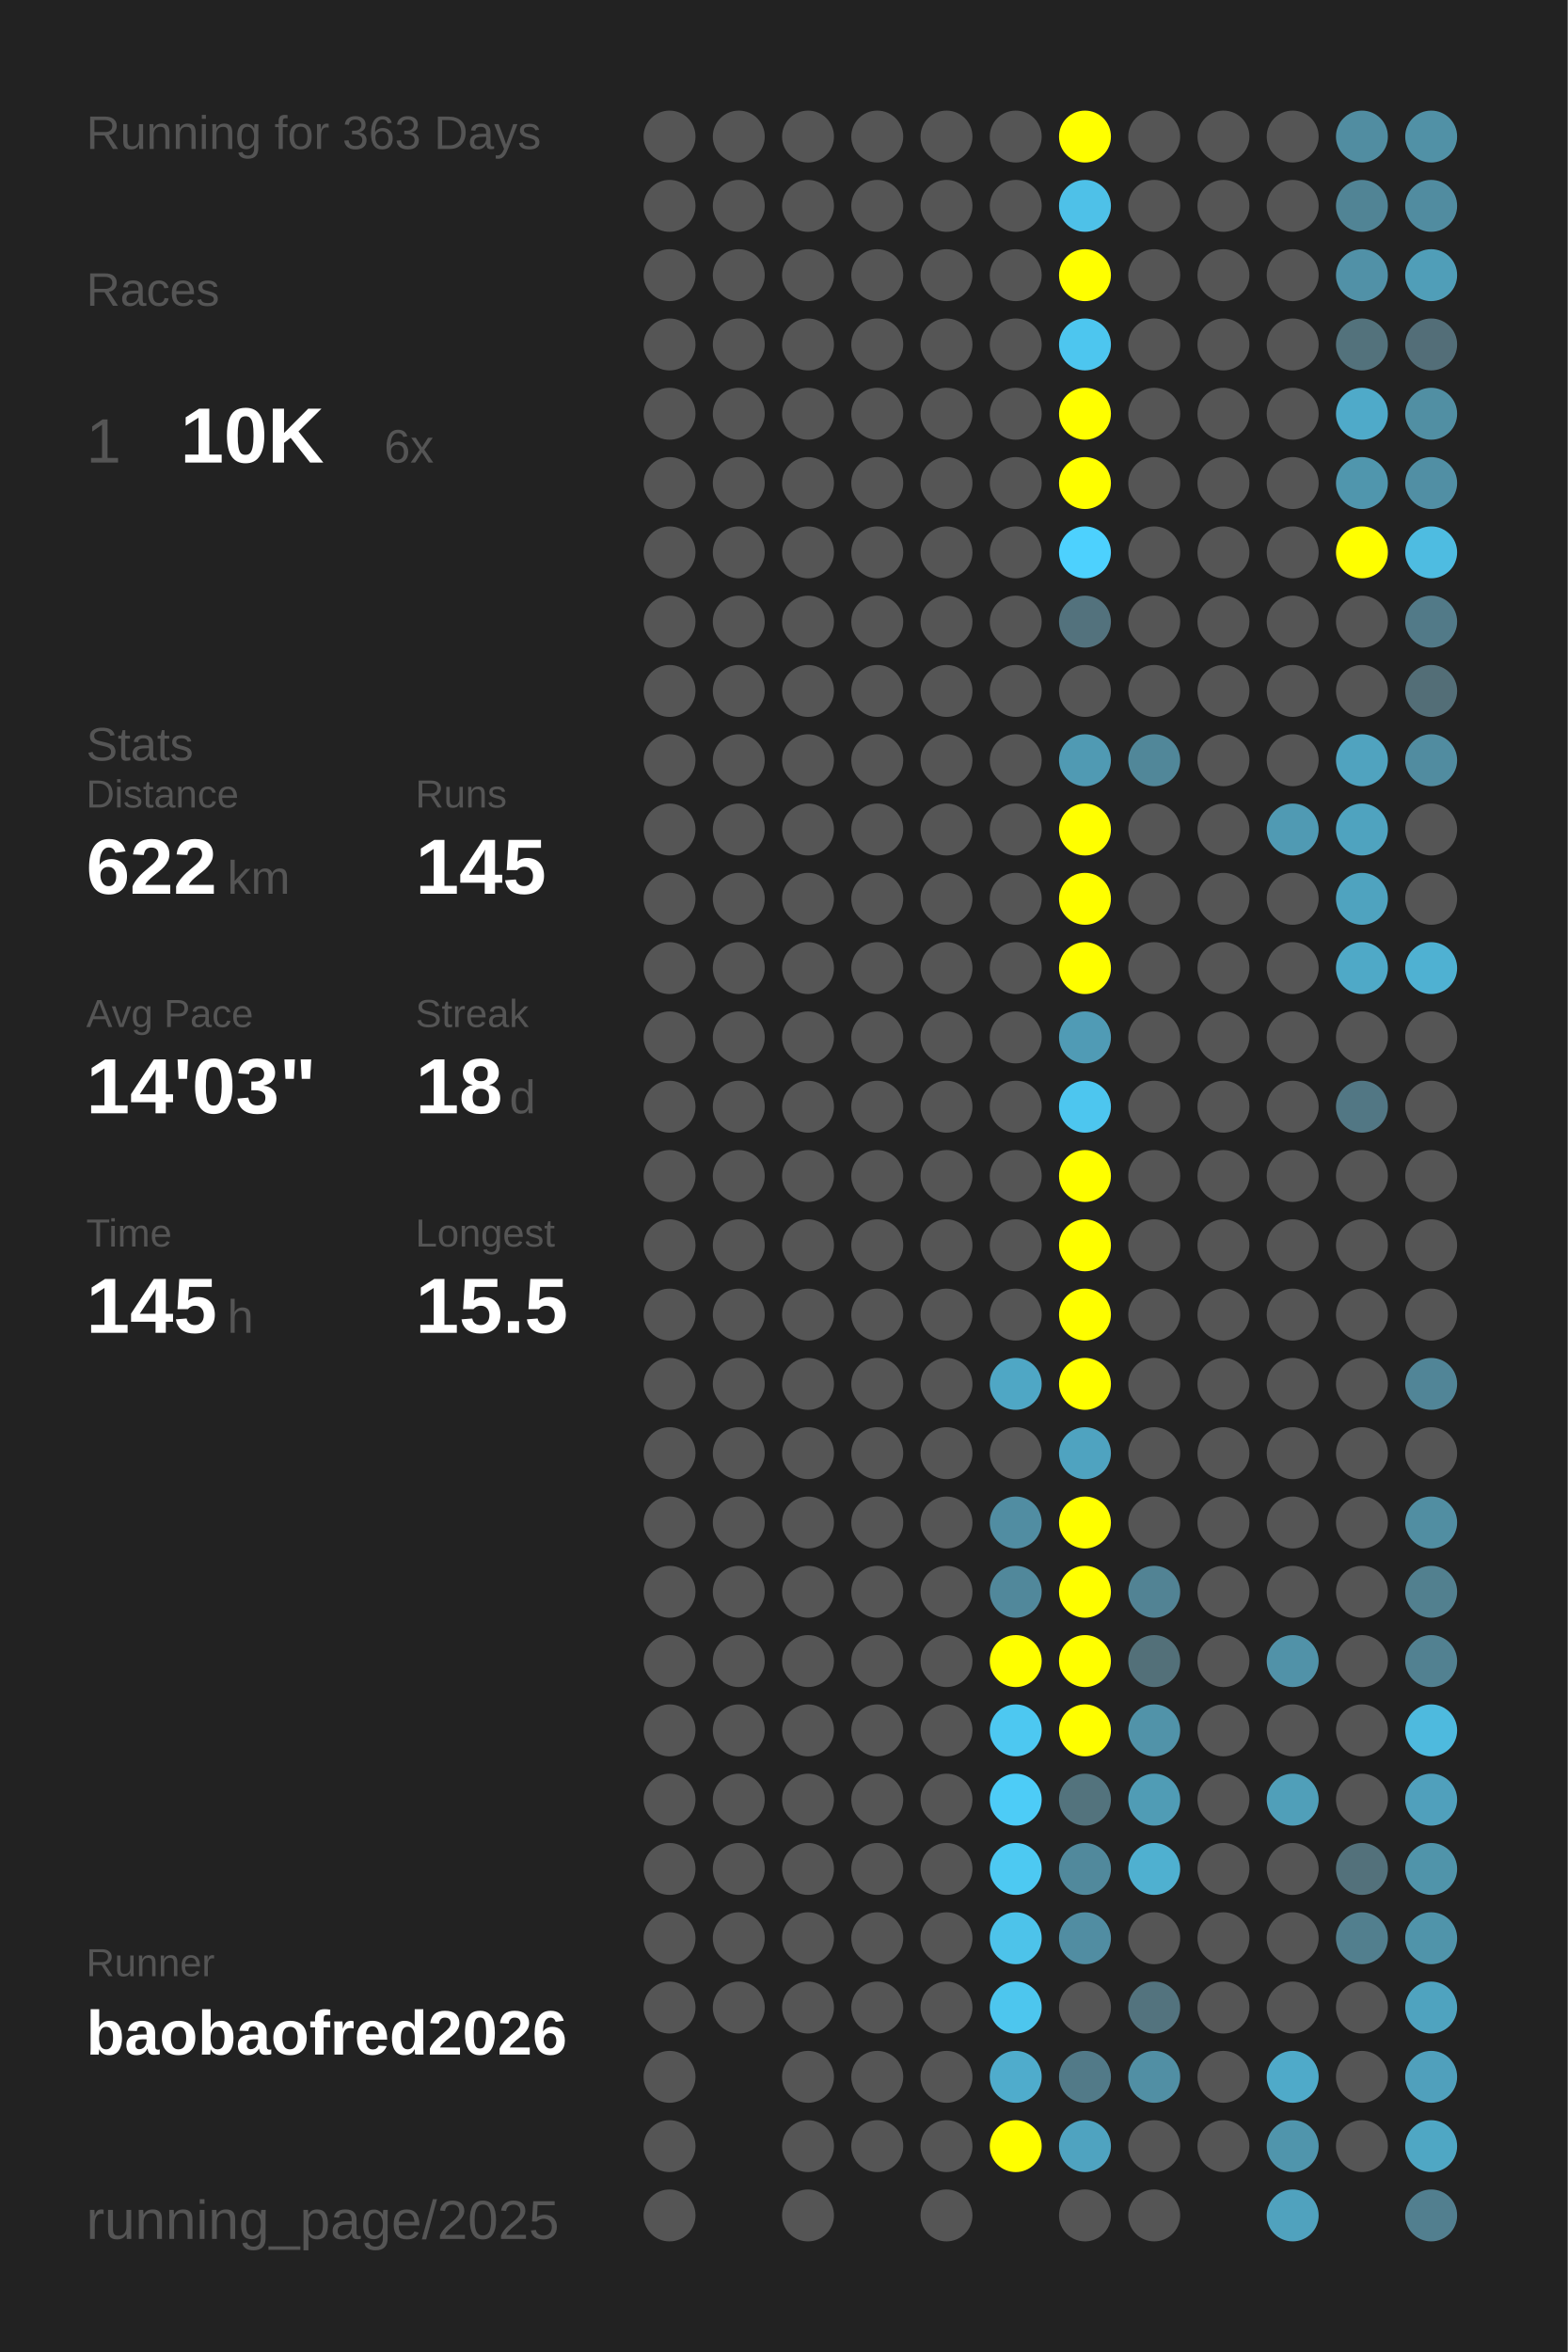
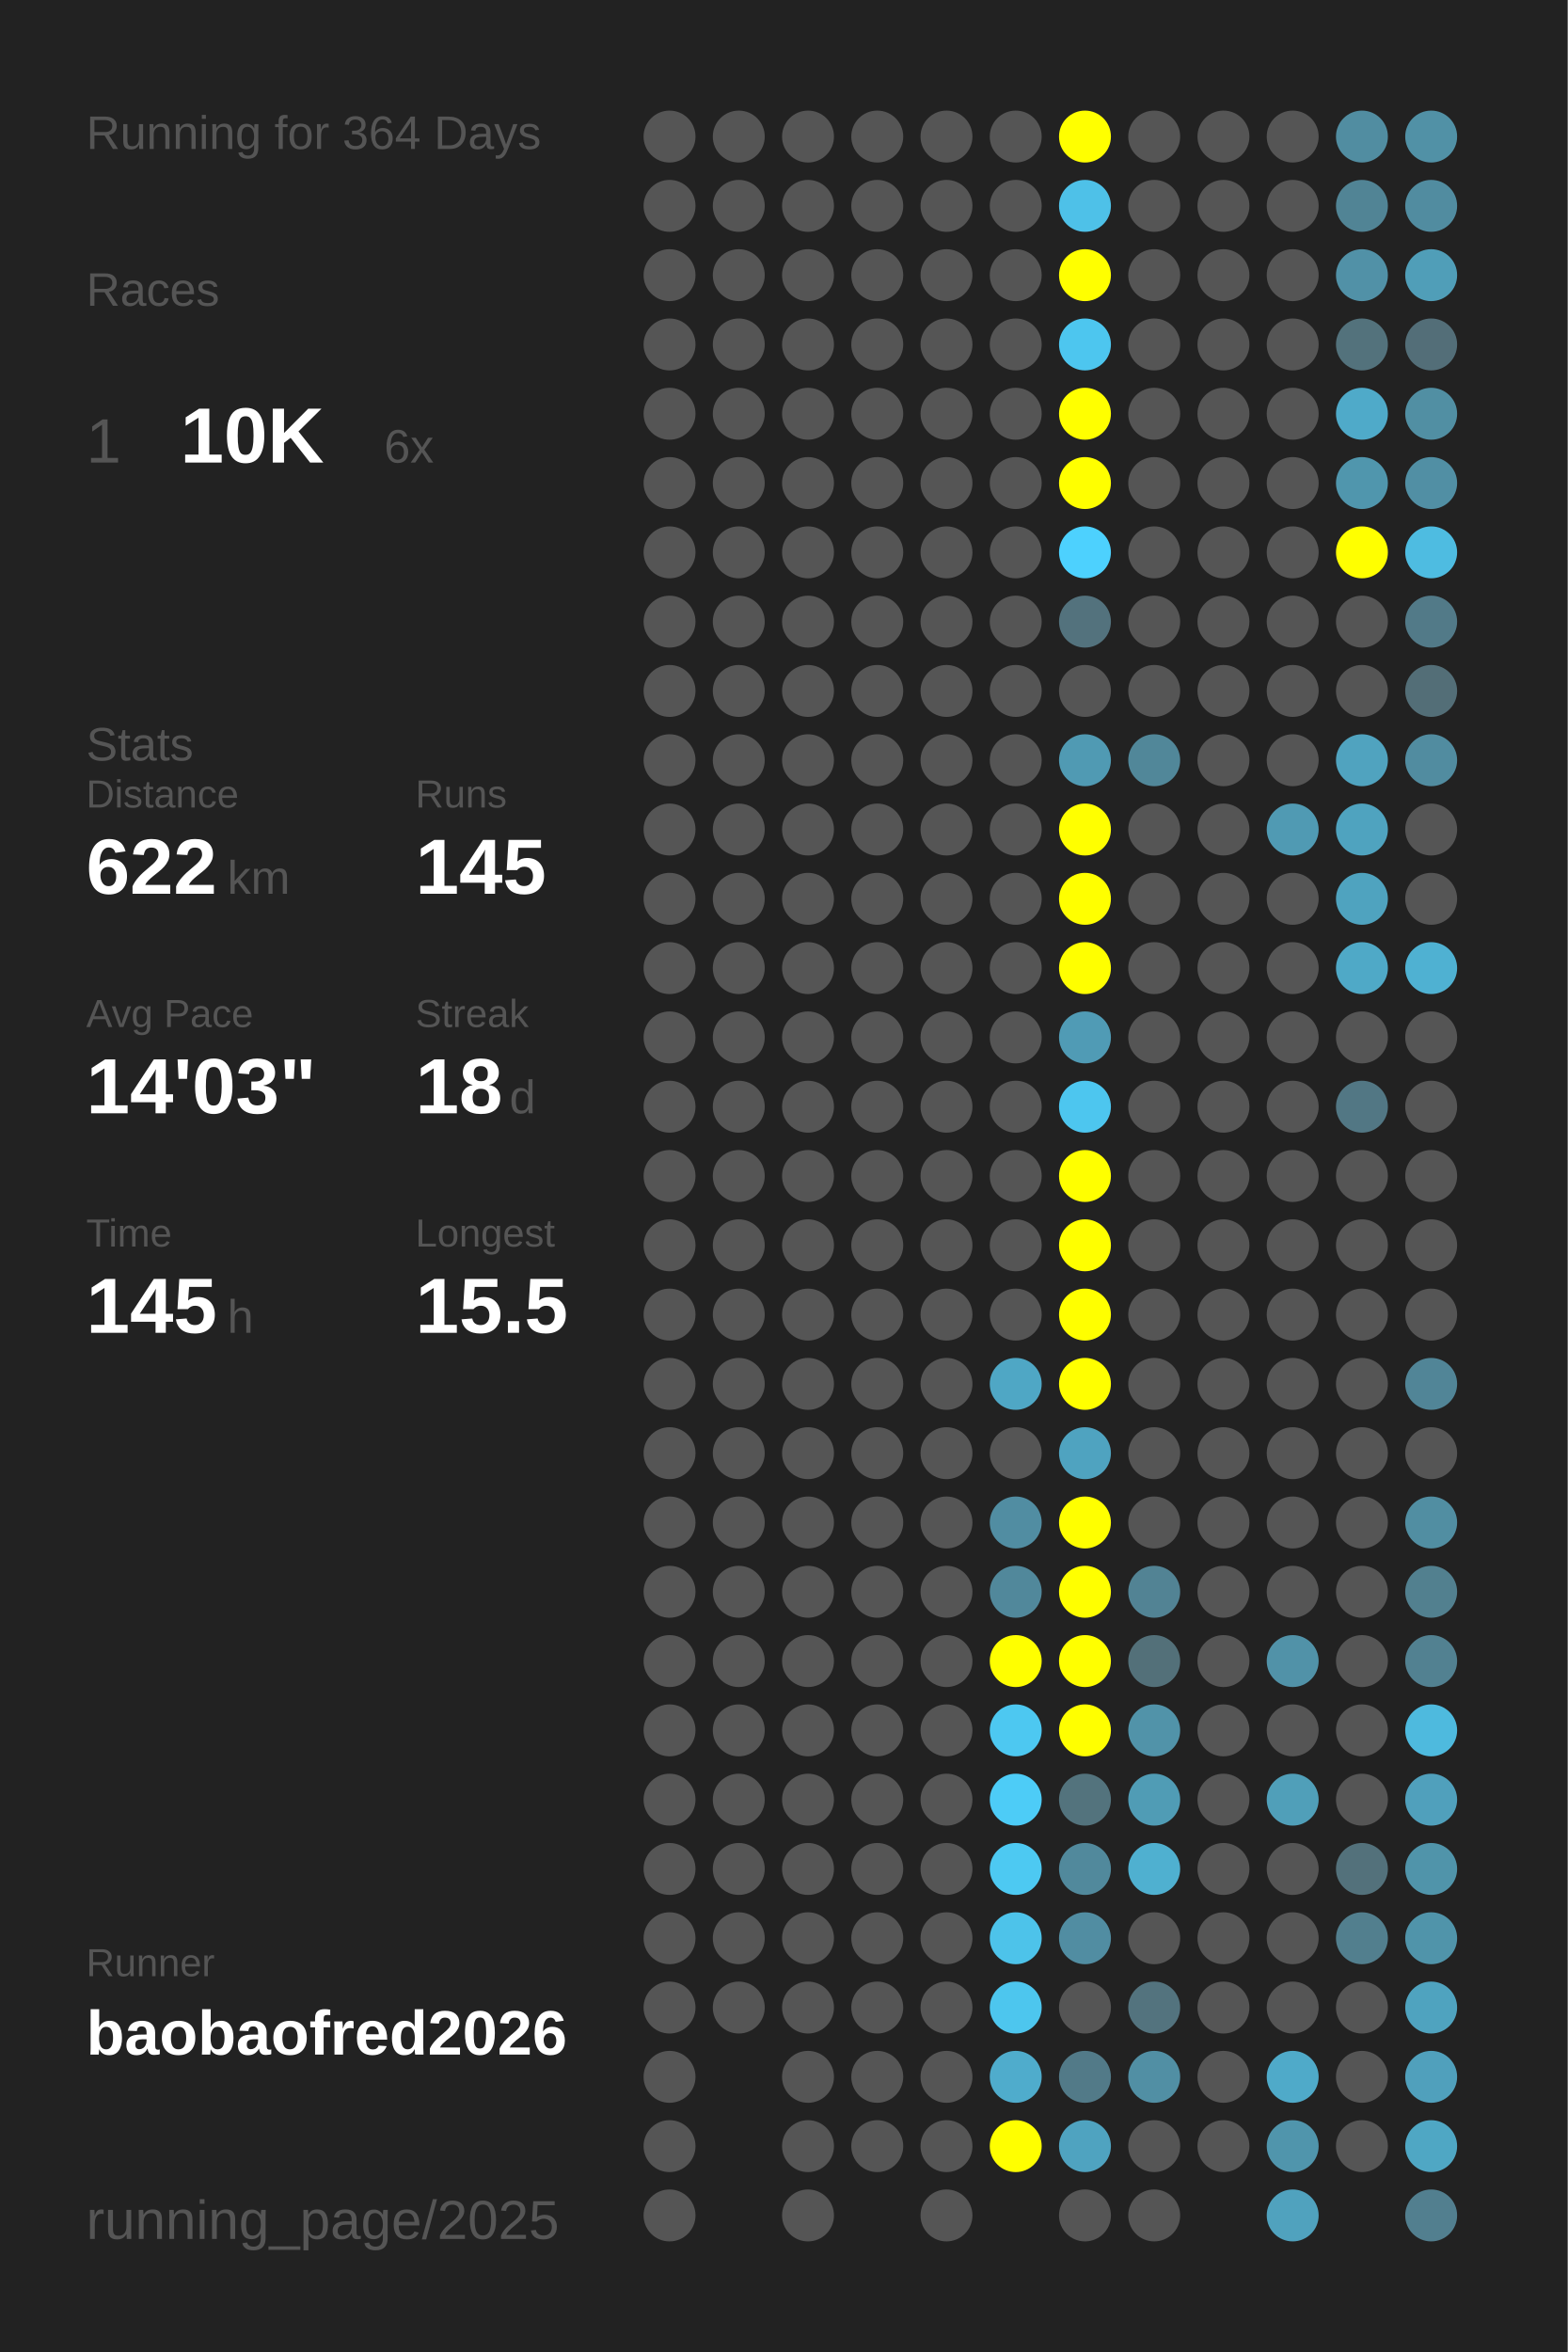
<svg xmlns="http://www.w3.org/2000/svg" baseProfile="full" height="300mm" version="1.1" viewBox="0,0,200,300" width="200mm">
  <defs />
  <rect fill="#222222" height="300" width="200" x="0" y="0" />
-   <text fill="#555555" style="font-size:6px; font-family:Arial;" x="11" y="19">Running for 363 Days</text>
+   <text fill="#555555" style="font-size:6px; font-family:Arial;" x="11" y="19">Running for 364 Days</text>
  <text fill="#555555" style="font-size:6px; font-family:Arial;" x="11" y="39">Races</text>
  <text fill="#555555" style="font-size:8px; font-family:Arial;" x="11" y="59">1</text>
  <text fill="#FFFFFF" style="font-size:10px; font-family:Arial; font-weight:bold;" x="23" y="59">10K</text>
  <text fill="#555555" style="font-size:6px; font-family:Arial;" x="49" y="59">6x</text>
  <text fill="#555555" style="font-size:6px; font-family:Arial;" x="11" y="97">Stats</text>
  <text fill="#555555" style="font-size:5px; font-family:Arial;" x="11" y="103">Distance</text>
  <text fill="#FFFFFF" style="font-size:10px; font-family:Arial; font-weight:bold;" x="11" y="114">622</text>
  <text fill="#555555" style="font-size:6px; font-family:Arial;" x="29" y="114">km</text>
  <text fill="#555555" style="font-size:5px; font-family:Arial;" x="53" y="103">Runs</text>
  <text fill="#FFFFFF" style="font-size:10px; font-family:Arial; font-weight:bold;" x="53" y="114">145</text>
  <text fill="#555555" style="font-size:5px; font-family:Arial;" x="11" y="131">Avg Pace</text>
  <text fill="#FFFFFF" style="font-size:10px; font-family:Arial; font-weight:bold;" x="11" y="142">14'03"</text>
  <text fill="#555555" style="font-size:5px; font-family:Arial;" x="53" y="131">Streak</text>
  <text fill="#FFFFFF" style="font-size:10px; font-family:Arial; font-weight:bold;" x="53" y="142">18</text>
  <text fill="#555555" style="font-size:6px; font-family:Arial;" x="65" y="142">d</text>
  <text fill="#555555" style="font-size:5px; font-family:Arial;" x="11" y="159">Time</text>
  <text fill="#FFFFFF" style="font-size:10px; font-family:Arial; font-weight:bold;" x="11" y="170">145</text>
  <text fill="#555555" style="font-size:6px; font-family:Arial;" x="29" y="170">h</text>
  <text fill="#555555" style="font-size:5px; font-family:Arial;" x="53" y="159">Longest</text>
  <text fill="#FFFFFF" style="font-size:10px; font-family:Arial; font-weight:bold;" x="53" y="170">15.5</text>
  <text fill="#555555" style="font-size:5px; font-family:Arial;" x="11" y="252.065">Runner</text>
  <text fill="#FFFFFF" style="font-size:8px; font-family:Arial; font-weight:bold;" x="11" y="262.065">baobaofred2026</text>
  <text fill="#555555" style="font-size:7px; font-family:Arial;" x="11" y="285.581">running_page/2025</text>
  <circle cx="85.417" cy="17.419" fill="#555555" r="3.312" />
  <circle cx="85.417" cy="26.258" fill="#555555" r="3.312" />
  <circle cx="85.417" cy="35.097" fill="#555555" r="3.312" />
  <circle cx="85.417" cy="43.935" fill="#555555" r="3.312" />
  <circle cx="85.417" cy="52.774" fill="#555555" r="3.312" />
  <circle cx="85.417" cy="61.613" fill="#555555" r="3.312" />
  <circle cx="85.417" cy="70.452" fill="#555555" r="3.312" />
  <circle cx="85.417" cy="79.29" fill="#555555" r="3.312" />
  <circle cx="85.417" cy="88.129" fill="#555555" r="3.312" />
  <circle cx="85.417" cy="96.968" fill="#555555" r="3.312" />
  <circle cx="85.417" cy="105.806" fill="#555555" r="3.312" />
  <circle cx="85.417" cy="114.645" fill="#555555" r="3.312" />
  <circle cx="85.417" cy="123.484" fill="#555555" r="3.312" />
  <circle cx="85.417" cy="132.323" fill="#555555" r="3.312" />
  <circle cx="85.417" cy="141.161" fill="#555555" r="3.312" />
  <circle cx="85.417" cy="150" fill="#555555" r="3.312" />
  <circle cx="85.417" cy="158.839" fill="#555555" r="3.312" />
  <circle cx="85.417" cy="167.677" fill="#555555" r="3.312" />
  <circle cx="85.417" cy="176.516" fill="#555555" r="3.312" />
  <circle cx="85.417" cy="185.355" fill="#555555" r="3.312" />
  <circle cx="85.417" cy="194.194" fill="#555555" r="3.312" />
  <circle cx="85.417" cy="203.032" fill="#555555" r="3.312" />
  <circle cx="85.417" cy="211.871" fill="#555555" r="3.312" />
  <circle cx="85.417" cy="220.71" fill="#555555" r="3.312" />
  <circle cx="85.417" cy="229.548" fill="#555555" r="3.312" />
  <circle cx="85.417" cy="238.387" fill="#555555" r="3.312" />
  <circle cx="85.417" cy="247.226" fill="#555555" r="3.312" />
  <circle cx="85.417" cy="256.065" fill="#555555" r="3.312" />
  <circle cx="85.417" cy="264.903" fill="#555555" r="3.312" />
  <circle cx="85.417" cy="273.742" fill="#555555" r="3.312" />
  <circle cx="85.417" cy="282.581" fill="#555555" r="3.312" />
  <circle cx="94.25" cy="17.419" fill="#555555" r="3.312" />
  <circle cx="94.25" cy="26.258" fill="#555555" r="3.312" />
  <circle cx="94.25" cy="35.097" fill="#555555" r="3.312" />
  <circle cx="94.25" cy="43.935" fill="#555555" r="3.312" />
  <circle cx="94.25" cy="52.774" fill="#555555" r="3.312" />
  <circle cx="94.25" cy="61.613" fill="#555555" r="3.312" />
  <circle cx="94.25" cy="70.452" fill="#555555" r="3.312" />
  <circle cx="94.25" cy="79.29" fill="#555555" r="3.312" />
  <circle cx="94.25" cy="88.129" fill="#555555" r="3.312" />
  <circle cx="94.25" cy="96.968" fill="#555555" r="3.312" />
  <circle cx="94.25" cy="105.806" fill="#555555" r="3.312" />
  <circle cx="94.25" cy="114.645" fill="#555555" r="3.312" />
  <circle cx="94.25" cy="123.484" fill="#555555" r="3.312" />
  <circle cx="94.25" cy="132.323" fill="#555555" r="3.312" />
  <circle cx="94.25" cy="141.161" fill="#555555" r="3.312" />
  <circle cx="94.25" cy="150" fill="#555555" r="3.312" />
  <circle cx="94.25" cy="158.839" fill="#555555" r="3.312" />
  <circle cx="94.25" cy="167.677" fill="#555555" r="3.312" />
  <circle cx="94.25" cy="176.516" fill="#555555" r="3.312" />
  <circle cx="94.25" cy="185.355" fill="#555555" r="3.312" />
  <circle cx="94.25" cy="194.194" fill="#555555" r="3.312" />
  <circle cx="94.25" cy="203.032" fill="#555555" r="3.312" />
  <circle cx="94.25" cy="211.871" fill="#555555" r="3.312" />
  <circle cx="94.25" cy="220.71" fill="#555555" r="3.312" />
  <circle cx="94.25" cy="229.548" fill="#555555" r="3.312" />
  <circle cx="94.25" cy="238.387" fill="#555555" r="3.312" />
  <circle cx="94.25" cy="247.226" fill="#555555" r="3.312" />
  <circle cx="94.25" cy="256.065" fill="#555555" r="3.312" />
  <circle cx="103.083" cy="17.419" fill="#555555" r="3.312" />
  <circle cx="103.083" cy="26.258" fill="#555555" r="3.312" />
  <circle cx="103.083" cy="35.097" fill="#555555" r="3.312" />
  <circle cx="103.083" cy="43.935" fill="#555555" r="3.312" />
  <circle cx="103.083" cy="52.774" fill="#555555" r="3.312" />
  <circle cx="103.083" cy="61.613" fill="#555555" r="3.312" />
  <circle cx="103.083" cy="70.452" fill="#555555" r="3.312" />
  <circle cx="103.083" cy="79.29" fill="#555555" r="3.312" />
  <circle cx="103.083" cy="88.129" fill="#555555" r="3.312" />
  <circle cx="103.083" cy="96.968" fill="#555555" r="3.312" />
  <circle cx="103.083" cy="105.806" fill="#555555" r="3.312" />
  <circle cx="103.083" cy="114.645" fill="#555555" r="3.312" />
  <circle cx="103.083" cy="123.484" fill="#555555" r="3.312" />
  <circle cx="103.083" cy="132.323" fill="#555555" r="3.312" />
  <circle cx="103.083" cy="141.161" fill="#555555" r="3.312" />
  <circle cx="103.083" cy="150" fill="#555555" r="3.312" />
  <circle cx="103.083" cy="158.839" fill="#555555" r="3.312" />
  <circle cx="103.083" cy="167.677" fill="#555555" r="3.312" />
  <circle cx="103.083" cy="176.516" fill="#555555" r="3.312" />
  <circle cx="103.083" cy="185.355" fill="#555555" r="3.312" />
  <circle cx="103.083" cy="194.194" fill="#555555" r="3.312" />
  <circle cx="103.083" cy="203.032" fill="#555555" r="3.312" />
  <circle cx="103.083" cy="211.871" fill="#555555" r="3.312" />
  <circle cx="103.083" cy="220.71" fill="#555555" r="3.312" />
  <circle cx="103.083" cy="229.548" fill="#555555" r="3.312" />
  <circle cx="103.083" cy="238.387" fill="#555555" r="3.312" />
  <circle cx="103.083" cy="247.226" fill="#555555" r="3.312" />
  <circle cx="103.083" cy="256.065" fill="#555555" r="3.312" />
  <circle cx="103.083" cy="264.903" fill="#555555" r="3.312" />
  <circle cx="103.083" cy="273.742" fill="#555555" r="3.312" />
  <circle cx="103.083" cy="282.581" fill="#555555" r="3.312" />
  <circle cx="111.917" cy="17.419" fill="#555555" r="3.312" />
  <circle cx="111.917" cy="26.258" fill="#555555" r="3.312" />
  <circle cx="111.917" cy="35.097" fill="#555555" r="3.312" />
  <circle cx="111.917" cy="43.935" fill="#555555" r="3.312" />
  <circle cx="111.917" cy="52.774" fill="#555555" r="3.312" />
  <circle cx="111.917" cy="61.613" fill="#555555" r="3.312" />
  <circle cx="111.917" cy="70.452" fill="#555555" r="3.312" />
  <circle cx="111.917" cy="79.29" fill="#555555" r="3.312" />
  <circle cx="111.917" cy="88.129" fill="#555555" r="3.312" />
  <circle cx="111.917" cy="96.968" fill="#555555" r="3.312" />
  <circle cx="111.917" cy="105.806" fill="#555555" r="3.312" />
  <circle cx="111.917" cy="114.645" fill="#555555" r="3.312" />
  <circle cx="111.917" cy="123.484" fill="#555555" r="3.312" />
  <circle cx="111.917" cy="132.323" fill="#555555" r="3.312" />
  <circle cx="111.917" cy="141.161" fill="#555555" r="3.312" />
  <circle cx="111.917" cy="150" fill="#555555" r="3.312" />
  <circle cx="111.917" cy="158.839" fill="#555555" r="3.312" />
  <circle cx="111.917" cy="167.677" fill="#555555" r="3.312" />
  <circle cx="111.917" cy="176.516" fill="#555555" r="3.312" />
  <circle cx="111.917" cy="185.355" fill="#555555" r="3.312" />
  <circle cx="111.917" cy="194.194" fill="#555555" r="3.312" />
  <circle cx="111.917" cy="203.032" fill="#555555" r="3.312" />
  <circle cx="111.917" cy="211.871" fill="#555555" r="3.312" />
  <circle cx="111.917" cy="220.71" fill="#555555" r="3.312" />
  <circle cx="111.917" cy="229.548" fill="#555555" r="3.312" />
  <circle cx="111.917" cy="238.387" fill="#555555" r="3.312" />
  <circle cx="111.917" cy="247.226" fill="#555555" r="3.312" />
  <circle cx="111.917" cy="256.065" fill="#555555" r="3.312" />
  <circle cx="111.917" cy="264.903" fill="#555555" r="3.312" />
  <circle cx="111.917" cy="273.742" fill="#555555" r="3.312" />
  <circle cx="120.75" cy="17.419" fill="#555555" r="3.312" />
  <circle cx="120.75" cy="26.258" fill="#555555" r="3.312" />
  <circle cx="120.75" cy="35.097" fill="#555555" r="3.312" />
  <circle cx="120.75" cy="43.935" fill="#555555" r="3.312" />
  <circle cx="120.75" cy="52.774" fill="#555555" r="3.312" />
  <circle cx="120.75" cy="61.613" fill="#555555" r="3.312" />
  <circle cx="120.75" cy="70.452" fill="#555555" r="3.312" />
  <circle cx="120.75" cy="79.29" fill="#555555" r="3.312" />
  <circle cx="120.75" cy="88.129" fill="#555555" r="3.312" />
  <circle cx="120.75" cy="96.968" fill="#555555" r="3.312" />
  <circle cx="120.75" cy="105.806" fill="#555555" r="3.312" />
  <circle cx="120.75" cy="114.645" fill="#555555" r="3.312" />
  <circle cx="120.75" cy="123.484" fill="#555555" r="3.312" />
  <circle cx="120.75" cy="132.323" fill="#555555" r="3.312" />
  <circle cx="120.75" cy="141.161" fill="#555555" r="3.312" />
  <circle cx="120.75" cy="150" fill="#555555" r="3.312" />
  <circle cx="120.75" cy="158.839" fill="#555555" r="3.312" />
  <circle cx="120.75" cy="167.677" fill="#555555" r="3.312" />
  <circle cx="120.75" cy="176.516" fill="#555555" r="3.312" />
  <circle cx="120.75" cy="185.355" fill="#555555" r="3.312" />
  <circle cx="120.75" cy="194.194" fill="#555555" r="3.312" />
  <circle cx="120.75" cy="203.032" fill="#555555" r="3.312" />
  <circle cx="120.75" cy="211.871" fill="#555555" r="3.312" />
  <circle cx="120.75" cy="220.71" fill="#555555" r="3.312" />
  <circle cx="120.75" cy="229.548" fill="#555555" r="3.312" />
  <circle cx="120.75" cy="238.387" fill="#555555" r="3.312" />
  <circle cx="120.75" cy="247.226" fill="#555555" r="3.312" />
  <circle cx="120.75" cy="256.065" fill="#555555" r="3.312" />
  <circle cx="120.75" cy="264.903" fill="#555555" r="3.312" />
  <circle cx="120.75" cy="273.742" fill="#555555" r="3.312" />
  <circle cx="120.75" cy="282.581" fill="#555555" r="3.312" />
  <circle cx="129.583" cy="17.419" fill="#555555" r="3.312" />
  <circle cx="129.583" cy="26.258" fill="#555555" r="3.312" />
  <circle cx="129.583" cy="35.097" fill="#555555" r="3.312" />
  <circle cx="129.583" cy="43.935" fill="#555555" r="3.312" />
  <circle cx="129.583" cy="52.774" fill="#555555" r="3.312" />
  <circle cx="129.583" cy="61.613" fill="#555555" r="3.312" />
  <circle cx="129.583" cy="70.452" fill="#555555" r="3.312" />
  <circle cx="129.583" cy="79.29" fill="#555555" r="3.312" />
  <circle cx="129.583" cy="88.129" fill="#555555" r="3.312" />
  <circle cx="129.583" cy="96.968" fill="#555555" r="3.312" />
  <circle cx="129.583" cy="105.806" fill="#555555" r="3.312" />
  <circle cx="129.583" cy="114.645" fill="#555555" r="3.312" />
  <circle cx="129.583" cy="123.484" fill="#555555" r="3.312" />
  <circle cx="129.583" cy="132.323" fill="#555555" r="3.312" />
  <circle cx="129.583" cy="141.161" fill="#555555" r="3.312" />
  <circle cx="129.583" cy="150" fill="#555555" r="3.312" />
  <circle cx="129.583" cy="158.839" fill="#555555" r="3.312" />
  <circle cx="129.583" cy="167.677" fill="#555555" r="3.312" />
  <circle cx="129.583" cy="176.516" fill="#4fa7c5" r="3.312" />
  <circle cx="129.583" cy="185.355" fill="#555555" r="3.312" />
  <circle cx="129.583" cy="194.194" fill="#518da2" r="3.312" />
  <circle cx="129.583" cy="203.032" fill="#51889b" r="3.312" />
  <circle cx="129.583" cy="211.871" fill="#FFFF00" r="3.312" />
  <circle cx="129.583" cy="220.71" fill="#4dc8f1" r="3.312" />
  <circle cx="129.583" cy="229.548" fill="#4dccf7" r="3.312" />
  <circle cx="129.583" cy="238.387" fill="#4dc9f2" r="3.312" />
  <circle cx="129.583" cy="247.226" fill="#4dc3ea" r="3.312" />
  <circle cx="129.583" cy="256.065" fill="#4dc6ee" r="3.312" />
  <circle cx="129.583" cy="264.903" fill="#4faccc" r="3.312" />
  <circle cx="129.583" cy="273.742" fill="#FFFF00" r="3.312" />
  <circle cx="138.417" cy="17.419" fill="#FFFF00" r="3.312" />
  <circle cx="138.417" cy="26.258" fill="#4ec1e8" r="3.312" />
  <circle cx="138.417" cy="35.097" fill="#FFFF00" r="3.312" />
  <circle cx="138.417" cy="43.935" fill="#4dc6ef" r="3.312" />
  <circle cx="138.417" cy="52.774" fill="#FFFF00" r="3.312" />
  <circle cx="138.417" cy="61.613" fill="#FFFF00" r="3.312" />
  <circle cx="138.417" cy="70.452" fill="#4dd1fe" r="3.312" />
  <circle cx="138.417" cy="79.29" fill="#53727d" r="3.312" />
  <circle cx="138.417" cy="88.129" fill="#555555" r="3.312" />
  <circle cx="138.417" cy="96.968" fill="#509ab3" r="3.312" />
  <circle cx="138.417" cy="105.806" fill="#FFFF00" r="3.312" />
  <circle cx="138.417" cy="114.645" fill="#FFFF00" r="3.312" />
  <circle cx="138.417" cy="123.484" fill="#FFFF00" r="3.312" />
  <circle cx="138.417" cy="132.323" fill="#509bb5" r="3.312" />
  <circle cx="138.417" cy="141.161" fill="#4dc6ef" r="3.312" />
  <circle cx="138.417" cy="150" fill="#FFFF00" r="3.312" />
  <circle cx="138.417" cy="158.839" fill="#FFFF00" r="3.312" />
  <circle cx="138.417" cy="167.677" fill="#FFFF00" r="3.312" />
  <circle cx="138.417" cy="176.516" fill="#FFFF00" r="3.312" />
  <circle cx="138.417" cy="185.355" fill="#4fa3c0" r="3.312" />
  <circle cx="138.417" cy="194.194" fill="#FFFF00" r="3.312" />
  <circle cx="138.417" cy="203.032" fill="#FFFF00" r="3.312" />
  <circle cx="138.417" cy="211.871" fill="#FFFF00" r="3.312" />
  <circle cx="138.417" cy="220.71" fill="#FFFF00" r="3.312" />
  <circle cx="138.417" cy="229.548" fill="#53737d" r="3.312" />
  <circle cx="138.417" cy="238.387" fill="#51899c" r="3.312" />
  <circle cx="138.417" cy="247.226" fill="#518da2" r="3.312" />
  <circle cx="138.417" cy="256.065" fill="#555555" r="3.312" />
  <circle cx="138.417" cy="264.903" fill="#527a88" r="3.312" />
  <circle cx="138.417" cy="273.742" fill="#4fa3c0" r="3.312" />
  <circle cx="138.417" cy="282.581" fill="#555555" r="3.312" />
  <circle cx="147.25" cy="17.419" fill="#555555" r="3.312" />
  <circle cx="147.25" cy="26.258" fill="#555555" r="3.312" />
  <circle cx="147.25" cy="35.097" fill="#555555" r="3.312" />
  <circle cx="147.25" cy="43.935" fill="#555555" r="3.312" />
  <circle cx="147.25" cy="52.774" fill="#555555" r="3.312" />
  <circle cx="147.25" cy="61.613" fill="#555555" r="3.312" />
  <circle cx="147.25" cy="70.452" fill="#555555" r="3.312" />
  <circle cx="147.25" cy="79.29" fill="#555555" r="3.312" />
  <circle cx="147.25" cy="88.129" fill="#555555" r="3.312" />
  <circle cx="147.25" cy="96.968" fill="#518799" r="3.312" />
  <circle cx="147.25" cy="105.806" fill="#555555" r="3.312" />
  <circle cx="147.25" cy="114.645" fill="#555555" r="3.312" />
  <circle cx="147.25" cy="123.484" fill="#555555" r="3.312" />
  <circle cx="147.25" cy="132.323" fill="#555555" r="3.312" />
  <circle cx="147.25" cy="141.161" fill="#555555" r="3.312" />
  <circle cx="147.25" cy="150" fill="#555555" r="3.312" />
  <circle cx="147.25" cy="158.839" fill="#555555" r="3.312" />
  <circle cx="147.25" cy="167.677" fill="#555555" r="3.312" />
  <circle cx="147.25" cy="176.516" fill="#555555" r="3.312" />
  <circle cx="147.25" cy="185.355" fill="#555555" r="3.312" />
  <circle cx="147.25" cy="194.194" fill="#555555" r="3.312" />
  <circle cx="147.25" cy="203.032" fill="#528394" r="3.312" />
  <circle cx="147.25" cy="211.871" fill="#537079" r="3.312" />
  <circle cx="147.25" cy="220.71" fill="#5193a9" r="3.312" />
  <circle cx="147.25" cy="229.548" fill="#509cb5" r="3.312" />
  <circle cx="147.25" cy="238.387" fill="#4fb0d0" r="3.312" />
  <circle cx="147.25" cy="247.226" fill="#555555" r="3.312" />
  <circle cx="147.25" cy="256.065" fill="#53737e" r="3.312" />
  <circle cx="147.25" cy="264.903" fill="#518fa4" r="3.312" />
  <circle cx="147.25" cy="273.742" fill="#555555" r="3.312" />
  <circle cx="147.25" cy="282.581" fill="#555555" r="3.312" />
  <circle cx="156.083" cy="17.419" fill="#555555" r="3.312" />
  <circle cx="156.083" cy="26.258" fill="#555555" r="3.312" />
  <circle cx="156.083" cy="35.097" fill="#555555" r="3.312" />
  <circle cx="156.083" cy="43.935" fill="#555555" r="3.312" />
  <circle cx="156.083" cy="52.774" fill="#555555" r="3.312" />
  <circle cx="156.083" cy="61.613" fill="#555555" r="3.312" />
  <circle cx="156.083" cy="70.452" fill="#555555" r="3.312" />
  <circle cx="156.083" cy="79.29" fill="#555555" r="3.312" />
  <circle cx="156.083" cy="88.129" fill="#555555" r="3.312" />
  <circle cx="156.083" cy="96.968" fill="#555555" r="3.312" />
  <circle cx="156.083" cy="105.806" fill="#555555" r="3.312" />
  <circle cx="156.083" cy="114.645" fill="#555555" r="3.312" />
  <circle cx="156.083" cy="123.484" fill="#555555" r="3.312" />
  <circle cx="156.083" cy="132.323" fill="#555555" r="3.312" />
  <circle cx="156.083" cy="141.161" fill="#555555" r="3.312" />
  <circle cx="156.083" cy="150" fill="#555555" r="3.312" />
  <circle cx="156.083" cy="158.839" fill="#555555" r="3.312" />
  <circle cx="156.083" cy="167.677" fill="#555555" r="3.312" />
  <circle cx="156.083" cy="176.516" fill="#555555" r="3.312" />
  <circle cx="156.083" cy="185.355" fill="#555555" r="3.312" />
  <circle cx="156.083" cy="194.194" fill="#555555" r="3.312" />
  <circle cx="156.083" cy="203.032" fill="#555555" r="3.312" />
  <circle cx="156.083" cy="211.871" fill="#555555" r="3.312" />
  <circle cx="156.083" cy="220.71" fill="#555555" r="3.312" />
  <circle cx="156.083" cy="229.548" fill="#555555" r="3.312" />
  <circle cx="156.083" cy="238.387" fill="#555555" r="3.312" />
  <circle cx="156.083" cy="247.226" fill="#555555" r="3.312" />
  <circle cx="156.083" cy="256.065" fill="#555555" r="3.312" />
  <circle cx="156.083" cy="264.903" fill="#555555" r="3.312" />
  <circle cx="156.083" cy="273.742" fill="#555555" r="3.312" />
  <circle cx="164.917" cy="17.419" fill="#555555" r="3.312" />
  <circle cx="164.917" cy="26.258" fill="#555555" r="3.312" />
  <circle cx="164.917" cy="35.097" fill="#555555" r="3.312" />
  <circle cx="164.917" cy="43.935" fill="#555555" r="3.312" />
  <circle cx="164.917" cy="52.774" fill="#555555" r="3.312" />
  <circle cx="164.917" cy="61.613" fill="#555555" r="3.312" />
  <circle cx="164.917" cy="70.452" fill="#555555" r="3.312" />
  <circle cx="164.917" cy="79.29" fill="#555555" r="3.312" />
  <circle cx="164.917" cy="88.129" fill="#555555" r="3.312" />
  <circle cx="164.917" cy="96.968" fill="#555555" r="3.312" />
  <circle cx="164.917" cy="105.806" fill="#509ab3" r="3.312" />
  <circle cx="164.917" cy="114.645" fill="#555555" r="3.312" />
  <circle cx="164.917" cy="123.484" fill="#555555" r="3.312" />
  <circle cx="164.917" cy="132.323" fill="#555555" r="3.312" />
  <circle cx="164.917" cy="141.161" fill="#555555" r="3.312" />
  <circle cx="164.917" cy="150" fill="#555555" r="3.312" />
  <circle cx="164.917" cy="158.839" fill="#555555" r="3.312" />
  <circle cx="164.917" cy="167.677" fill="#555555" r="3.312" />
  <circle cx="164.917" cy="176.516" fill="#555555" r="3.312" />
  <circle cx="164.917" cy="185.355" fill="#555555" r="3.312" />
  <circle cx="164.917" cy="194.194" fill="#555555" r="3.312" />
  <circle cx="164.917" cy="203.032" fill="#555555" r="3.312" />
  <circle cx="164.917" cy="211.871" fill="#5192a8" r="3.312" />
  <circle cx="164.917" cy="220.71" fill="#555555" r="3.312" />
  <circle cx="164.917" cy="229.548" fill="#509fb9" r="3.312" />
  <circle cx="164.917" cy="238.387" fill="#555555" r="3.312" />
  <circle cx="164.917" cy="247.226" fill="#555555" r="3.312" />
  <circle cx="164.917" cy="256.065" fill="#555555" r="3.312" />
  <circle cx="164.917" cy="264.903" fill="#4faac9" r="3.312" />
  <circle cx="164.917" cy="273.742" fill="#5095ac" r="3.312" />
  <circle cx="164.917" cy="282.581" fill="#50a2be" r="3.312" />
  <circle cx="173.75" cy="17.419" fill="#518da1" r="3.312" />
  <circle cx="173.75" cy="26.258" fill="#518495" r="3.312" />
  <circle cx="173.75" cy="35.097" fill="#5191a7" r="3.312" />
  <circle cx="173.75" cy="43.935" fill="#53727c" r="3.312" />
  <circle cx="173.75" cy="52.774" fill="#4faac9" r="3.312" />
  <circle cx="173.75" cy="61.613" fill="#5096ad" r="3.312" />
  <circle cx="173.75" cy="70.452" fill="#FFFF00" r="3.312" />
  <circle cx="173.75" cy="79.29" fill="#555555" r="3.312" />
  <circle cx="173.75" cy="88.129" fill="#555555" r="3.312" />
  <circle cx="173.75" cy="96.968" fill="#50a3bf" r="3.312" />
  <circle cx="173.75" cy="105.806" fill="#4fa3bf" r="3.312" />
  <circle cx="173.75" cy="114.645" fill="#4fa3bf" r="3.312" />
  <circle cx="173.75" cy="123.484" fill="#4fa9c7" r="3.312" />
  <circle cx="173.75" cy="132.323" fill="#555555" r="3.312" />
  <circle cx="173.75" cy="141.161" fill="#527784" r="3.312" />
  <circle cx="173.75" cy="150" fill="#555555" r="3.312" />
  <circle cx="173.75" cy="158.839" fill="#555555" r="3.312" />
  <circle cx="173.75" cy="167.677" fill="#555555" r="3.312" />
  <circle cx="173.75" cy="176.516" fill="#555555" r="3.312" />
  <circle cx="173.75" cy="185.355" fill="#555555" r="3.312" />
  <circle cx="173.75" cy="194.194" fill="#555555" r="3.312" />
  <circle cx="173.75" cy="203.032" fill="#555555" r="3.312" />
  <circle cx="173.75" cy="211.871" fill="#555555" r="3.312" />
  <circle cx="173.75" cy="220.71" fill="#555555" r="3.312" />
  <circle cx="173.75" cy="229.548" fill="#555555" r="3.312" />
  <circle cx="173.75" cy="238.387" fill="#53717b" r="3.312" />
  <circle cx="173.75" cy="247.226" fill="#527f8e" r="3.312" />
  <circle cx="173.75" cy="256.065" fill="#555555" r="3.312" />
  <circle cx="173.75" cy="264.903" fill="#555555" r="3.312" />
  <circle cx="173.75" cy="273.742" fill="#555555" r="3.312" />
  <circle cx="182.583" cy="17.419" fill="#5191a6" r="3.312" />
  <circle cx="182.583" cy="26.258" fill="#518ca0" r="3.312" />
  <circle cx="182.583" cy="35.097" fill="#509eb8" r="3.312" />
  <circle cx="182.583" cy="43.935" fill="#536e78" r="3.312" />
  <circle cx="182.583" cy="52.774" fill="#518fa3" r="3.312" />
  <circle cx="182.583" cy="61.613" fill="#518fa4" r="3.312" />
  <circle cx="182.583" cy="70.452" fill="#4ebce1" r="3.312" />
  <circle cx="182.583" cy="79.29" fill="#527a88" r="3.312" />
  <circle cx="182.583" cy="88.129" fill="#536e77" r="3.312" />
  <circle cx="182.583" cy="96.968" fill="#518ca0" r="3.312" />
  <circle cx="182.583" cy="105.806" fill="#555555" r="3.312" />
  <circle cx="182.583" cy="114.645" fill="#555555" r="3.312" />
  <circle cx="182.583" cy="123.484" fill="#4fb1d2" r="3.312" />
  <circle cx="182.583" cy="132.323" fill="#555555" r="3.312" />
  <circle cx="182.583" cy="141.161" fill="#555555" r="3.312" />
  <circle cx="182.583" cy="150" fill="#555555" r="3.312" />
  <circle cx="182.583" cy="158.839" fill="#555555" r="3.312" />
  <circle cx="182.583" cy="167.677" fill="#555555" r="3.312" />
  <circle cx="182.583" cy="176.516" fill="#518597" r="3.312" />
  <circle cx="182.583" cy="185.355" fill="#555555" r="3.312" />
  <circle cx="182.583" cy="194.194" fill="#518ea2" r="3.312" />
  <circle cx="182.583" cy="203.032" fill="#52808f" r="3.312" />
  <circle cx="182.583" cy="211.871" fill="#528191" r="3.312" />
  <circle cx="182.583" cy="220.71" fill="#4ebade" r="3.312" />
  <circle cx="182.583" cy="229.548" fill="#50a0bc" r="3.312" />
  <circle cx="182.583" cy="238.387" fill="#5094aa" r="3.312" />
  <circle cx="182.583" cy="247.226" fill="#5094aa" r="3.312" />
  <circle cx="182.583" cy="256.065" fill="#4fa3bf" r="3.312" />
  <circle cx="182.583" cy="264.903" fill="#50a0bc" r="3.312" />
  <circle cx="182.583" cy="273.742" fill="#4fa7c4" r="3.312" />
  <circle cx="182.583" cy="282.581" fill="#527f8f" r="3.312" />
</svg>
